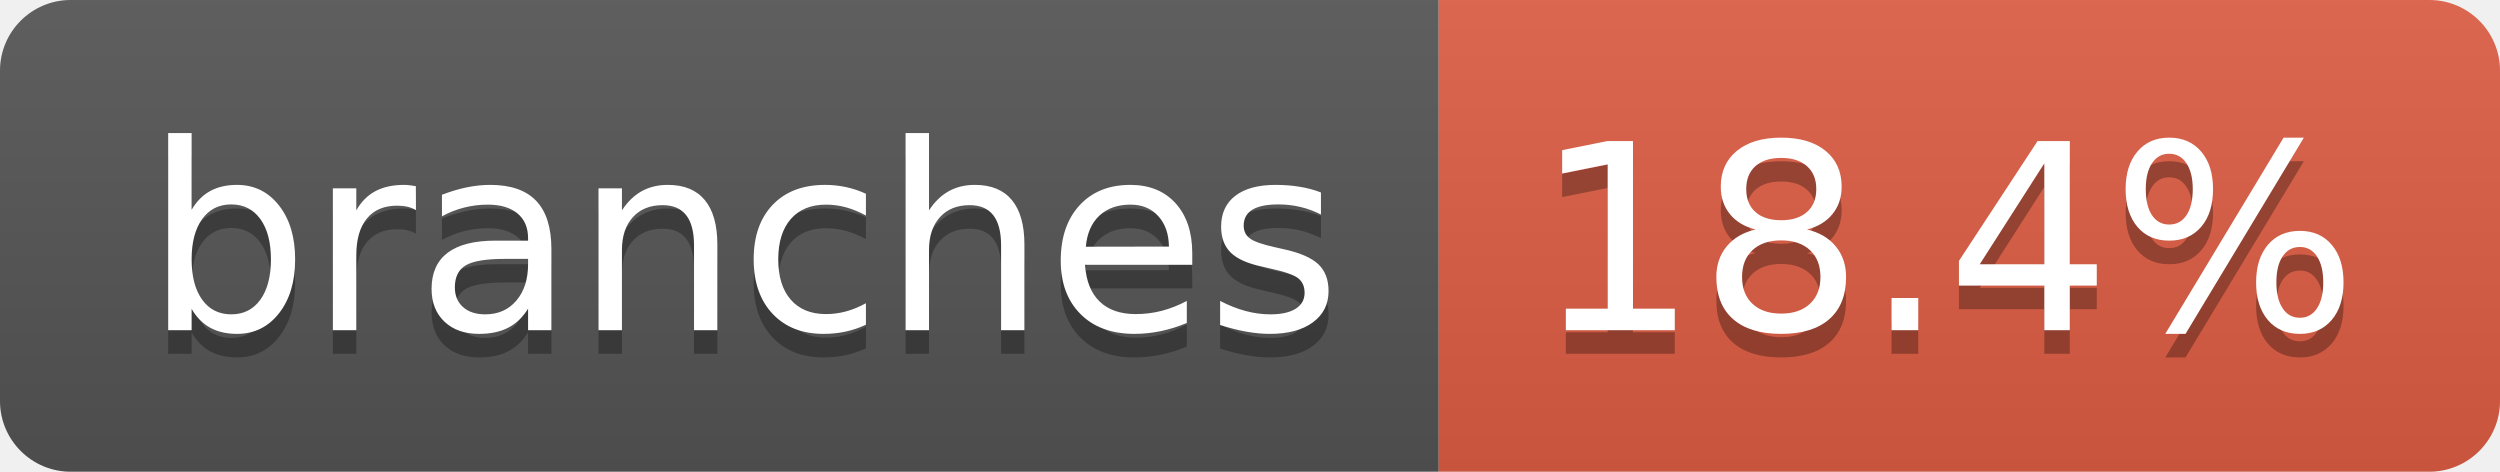
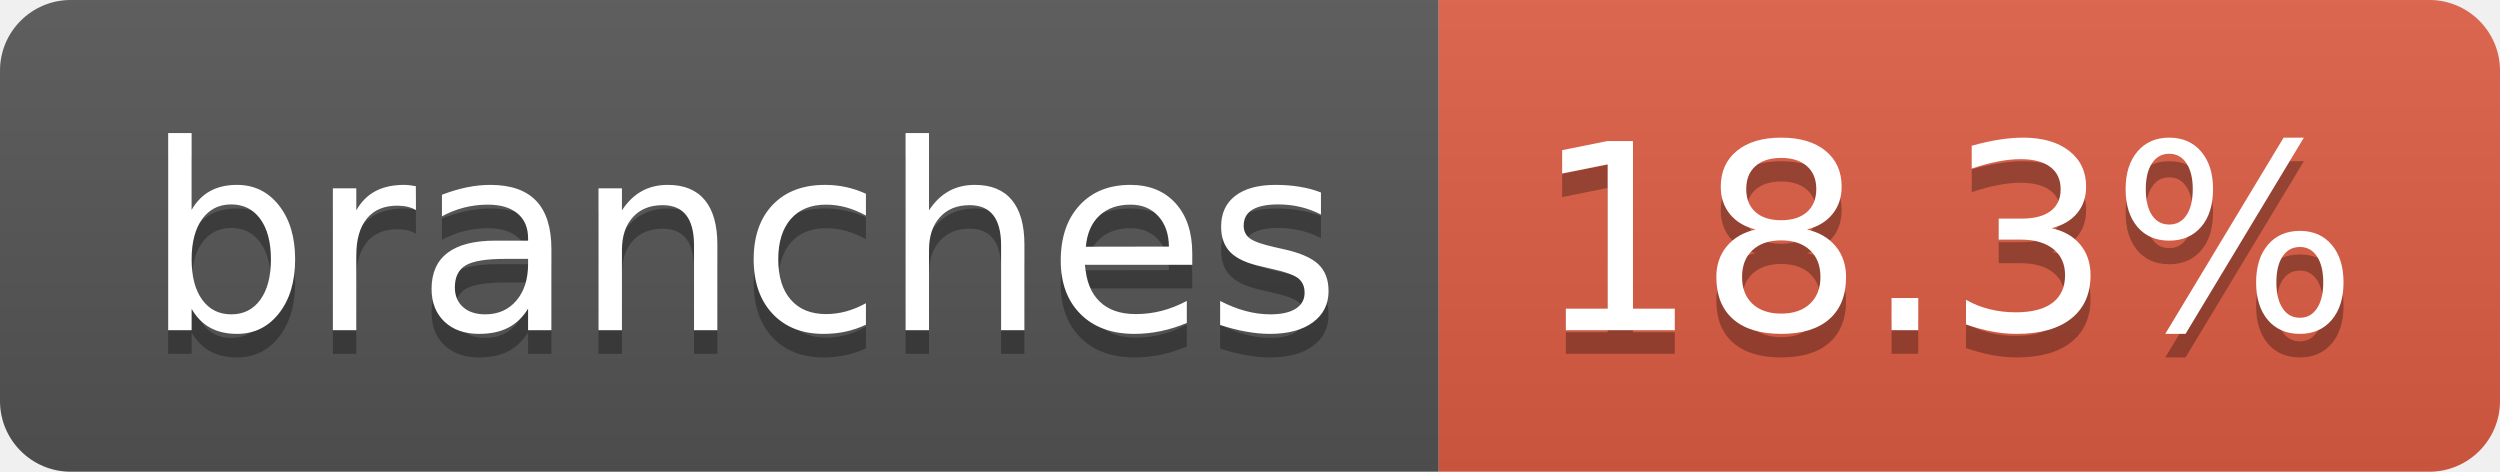
- <svg xmlns="http://www.w3.org/2000/svg" width="106" height="20" role="img" aria-label="branches: 18.4%">
+ <svg xmlns="http://www.w3.org/2000/svg" width="106" height="20" role="img" aria-label="branches: 18.3%">
  <linearGradient id="s" x2="0" y2="100%">
    <stop offset="0" stop-color="#bbb" stop-opacity=".1" />
    <stop offset="1" stop-opacity=".1" />
  </linearGradient>
  <clipPath id="r">
    <rect width="106" height="20" rx="3" fill="#fff" />
  </clipPath>
  <g clip-path="url(#r)">
    <rect width="61" height="20" fill="#555" />
    <rect x="61" width="45" height="20" fill="#e05d44" />
    <rect width="106" height="20" fill="url(#s)" />
  </g>
  <g fill="#fff" text-anchor="middle" font-family="Verdana,Geneva,DejaVu Sans,sans-serif" text-rendering="geometricPrecision" font-size="110">
    <text aria-hidden="true" x="315" y="150" fill="#010101" fill-opacity=".3" transform="scale(.1)" textLength="507">branches</text>
    <text x="315" y="140" transform="scale(.1)" fill="#fff" textLength="507">branches</text>
-     <text aria-hidden="true" x="825" y="150" fill="#010101" fill-opacity=".3" transform="scale(.1)" textLength="350">18.4%</text>
-     <text x="825" y="140" transform="scale(.1)" fill="#fff" textLength="350">18.4%</text>
+     <text aria-hidden="true" x="825" y="150" fill="#010101" fill-opacity=".3" transform="scale(.1)" textLength="350">18.3%</text>
+     <text x="825" y="140" transform="scale(.1)" fill="#fff" textLength="350">18.3%</text>
  </g>
</svg>
